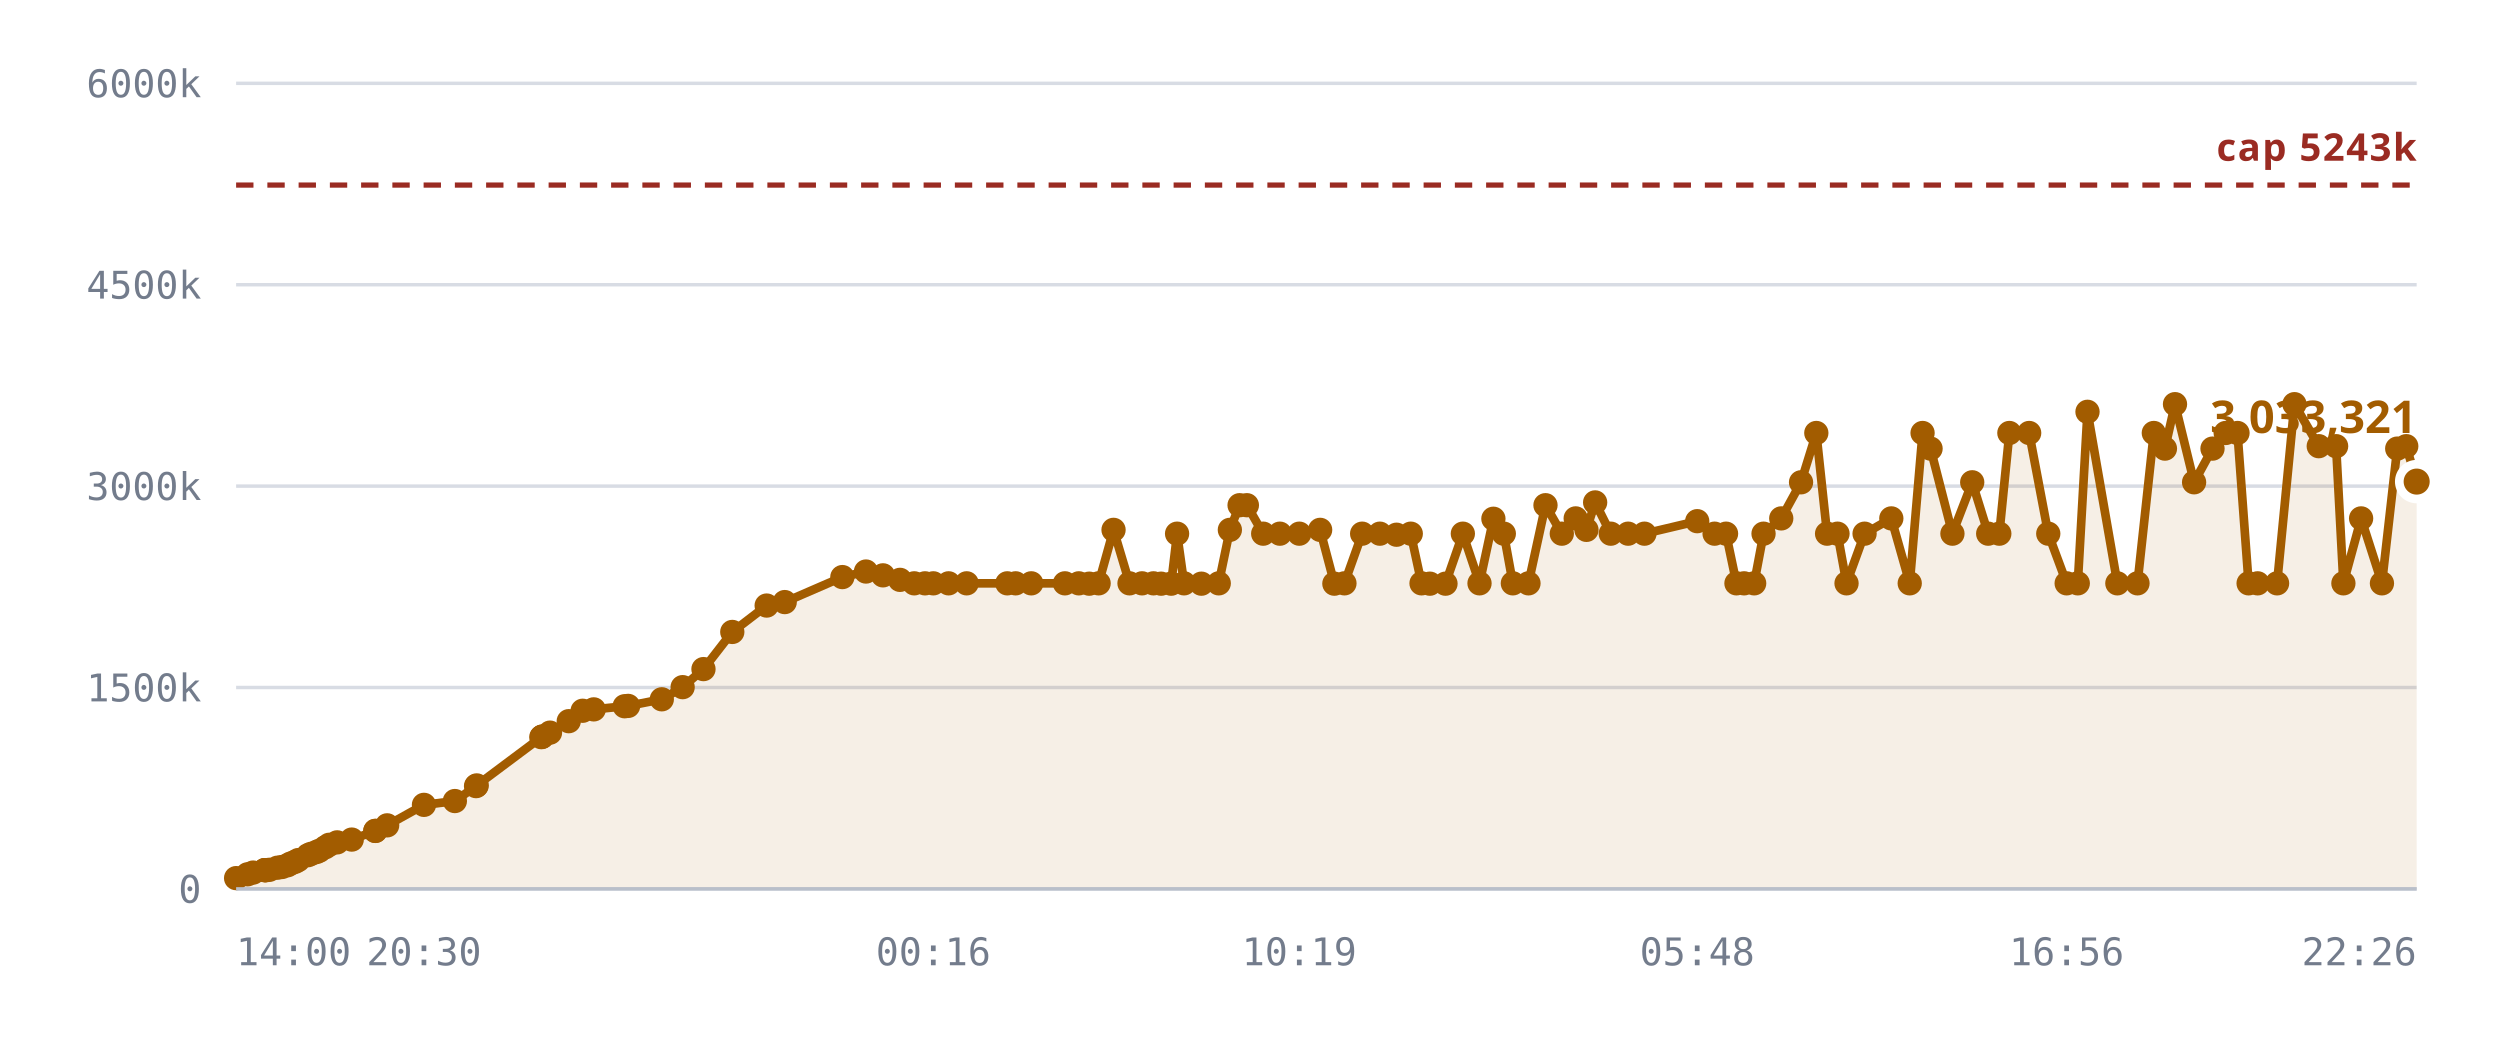
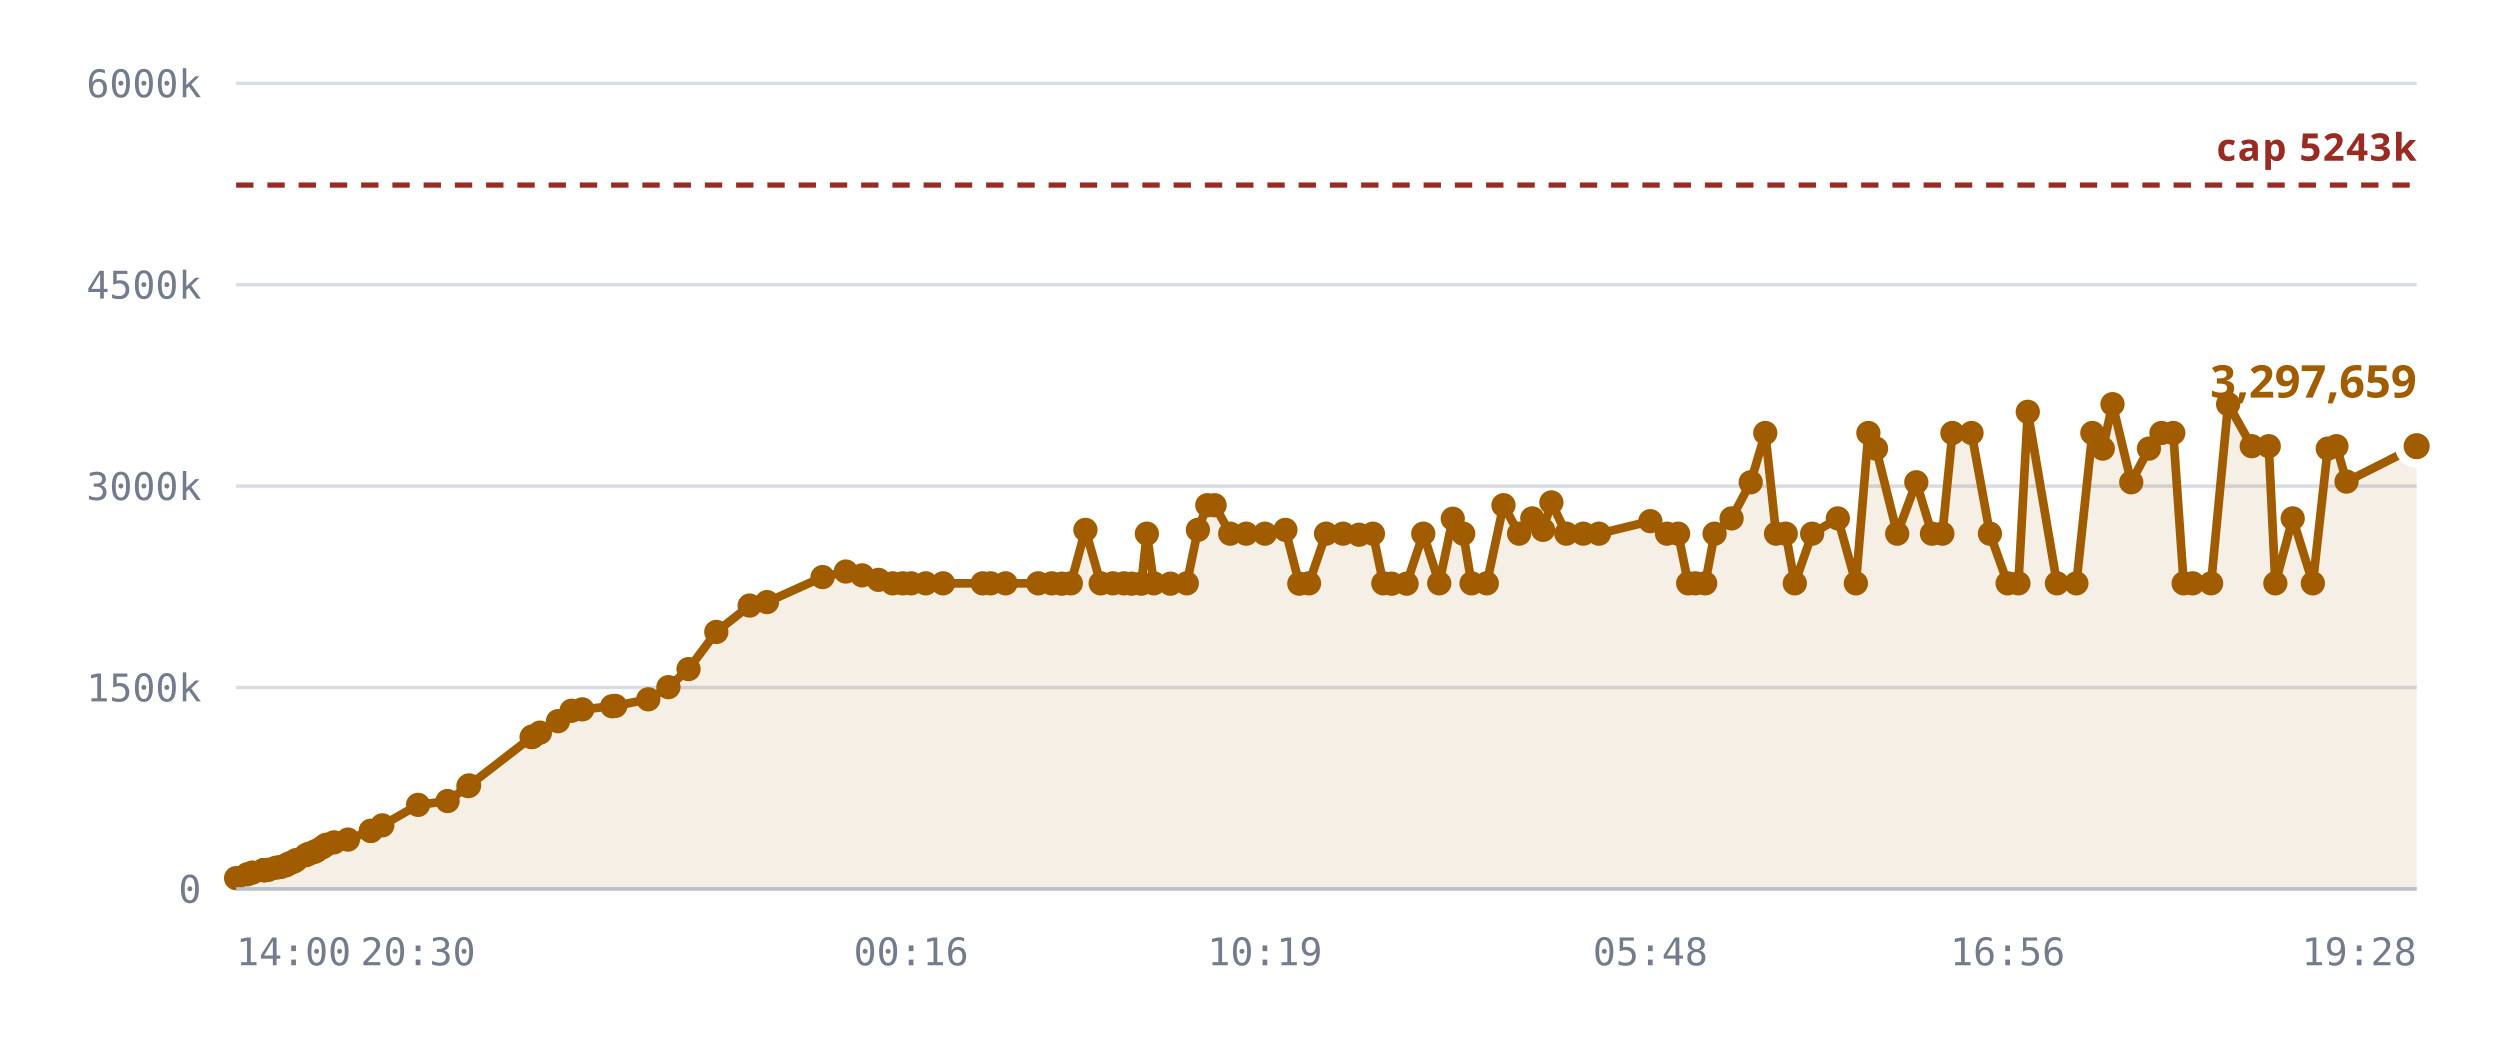
<svg xmlns="http://www.w3.org/2000/svg" viewBox="0 0 720 300" role="img" aria-label="Notes stored against the 5,242,880 cap">
  <style>
    .grid      { stroke: var(--chart-grid, #d8dce4); stroke-width: 1; }
    .cap       { stroke: var(--chart-cap, #9a2b22); stroke-width: 1.5; stroke-dasharray: 5 4; }
    .cap-label { fill: var(--chart-cap, #9a2b22); font: 600 11px Archivo, system-ui, sans-serif; letter-spacing: .04em; }
    .tick      { fill: var(--chart-muted, #737c8c); font: 500 11px "IBM Plex Mono", ui-monospace, monospace; }
    .tick-y    { text-anchor: end; }
    .tick-x    { text-anchor: middle; }
    .series    { fill: none; stroke: var(--chart-line, #a25c00); stroke-width: 2.5; stroke-linejoin: round; stroke-linecap: round; }
    .fill      { fill: var(--chart-fill, rgba(162,92,0,.10)); stroke: none; }
    .dot       { fill: var(--chart-line, #a25c00); }
    .dot-last  { stroke: var(--chart-bg, #fff); stroke-width: 2.5; }
    .end-label { fill: var(--chart-line, #a25c00); font: 700 13px Archivo, system-ui, sans-serif; }
    .axis      { stroke: var(--chart-axis, #b9bfca); stroke-width: 1; }
  </style>
  <line x1="68" y1="256.0" x2="696" y2="256.0" class="grid" />
  <text x="58" y="260.0" class="tick tick-y">0</text>
  <line x1="68" y1="198.0" x2="696" y2="198.0" class="grid" />
  <text x="58" y="202.0" class="tick tick-y">1500k</text>
  <line x1="68" y1="140.0" x2="696" y2="140.0" class="grid" />
  <text x="58" y="144.0" class="tick tick-y">3000k</text>
  <line x1="68" y1="82.0" x2="696" y2="82.0" class="grid" />
  <text x="58" y="86.0" class="tick tick-y">4500k</text>
  <line x1="68" y1="24.0" x2="696" y2="24.0" class="grid" />
  <text x="58" y="28.0" class="tick tick-y">6000k</text>
-   <path d="M68.0,252.9 L71.3,251.8 L72.9,251.3 L76.2,250.6 L76.3,250.6 L76.4,250.6 L76.7,250.6 L77.6,250.5 L79.9,249.9 L81.2,249.7 L82.8,249.2 L83.7,248.7 L85.0,248.2 L85.9,247.7 L88.7,246.3 L89.6,245.9 L91.1,245.4 L92.0,245.0 L93.7,244.0 L94.8,243.3 L97.1,242.6 L101.3,241.8 L108.1,239.3 L108.1,239.3 L111.5,237.7 L122.1,231.8 L131.0,230.7 L137.1,226.4 L137.3,226.2 L155.9,212.3 L156.1,212.2 L156.2,212.1 L158.4,211.0 L163.8,207.7 L167.8,204.7 L171.0,204.3 L179.9,203.4 L180.9,203.3 L190.6,201.4 L196.6,197.9 L202.6,192.7 L210.9,182.0 L220.8,174.4 L226.0,173.4 L242.6,166.2 L249.4,164.6 L254.3,165.7 L259.2,167.0 L263.3,168.0 L266.4,168.0 L268.8,168.0 L273.2,168.0 L278.4,168.0 L290.1,168.0 L292.5,168.0 L297.0,168.0 L306.7,168.0 L310.7,168.0 L313.7,168.1 L316.4,168.0 L320.7,152.6 L325.3,168.0 L328.9,168.0 L332.2,168.0 L334.4,168.1 L337.3,168.1 L339.0,153.7 L341.0,168.0 L346.0,168.1 L351.0,168.0 L354.2,152.6 L357.0,145.5 L359.1,145.5 L363.8,153.7 L368.6,153.7 L374.2,153.7 L380.2,152.6 L384.3,168.1 L387.2,168.0 L392.3,153.7 L397.4,153.7 L402.2,154.0 L406.3,153.7 L409.4,168.0 L411.8,168.1 L416.3,168.1 L421.3,153.7 L426.1,168.0 L430.1,149.4 L433.1,153.7 L435.7,168.0 L440.2,168.0 L445.1,145.5 L449.8,153.7 L453.8,149.3 L456.9,152.6 L459.4,144.7 L463.9,153.7 L468.9,153.7 L473.6,153.7 L488.8,150.1 L493.8,153.7 L497.1,153.7 L500.1,168.0 L502.3,168.0 L505.2,168.0 L507.9,153.7 L513.0,149.3 L518.7,138.9 L523.1,124.7 L526.2,153.7 L529.2,153.7 L531.8,168.0 L537.0,153.7 L544.7,149.3 L550.0,168.0 L553.7,124.7 L556.0,129.2 L562.3,153.7 L568.0,138.9 L572.6,153.7 L575.8,153.7 L578.7,124.7 L584.4,124.7 L589.9,153.7 L595.2,168.0 L598.4,168.0 L601.2,118.6 L609.8,168.0 L615.6,168.0 L620.3,124.7 L623.5,129.2 L626.4,116.4 L631.9,138.9 L637.2,129.2 L641.0,124.7 L644.4,124.7 L647.6,168.0 L650.2,168.0 L655.8,168.0 L660.8,116.4 L667.8,128.5 L672.8,128.5 L674.9,168.0 L680.0,149.3 L686.0,168.0 L690.4,129.2 L693.0,128.5 L696.0,138.7 L696.0,256.0 L68.0,256.0 Z" class="fill" />
+   <path d="M68.0,252.9 L71.2,251.8 L72.7,251.3 L75.9,250.6 L76.1,250.6 L76.1,250.6 L76.4,250.6 L77.3,250.5 L79.5,249.9 L80.8,249.7 L82.4,249.2 L83.2,248.7 L84.5,248.2 L85.3,247.7 L88.1,246.3 L88.9,245.9 L90.4,245.4 L91.2,245.0 L92.9,244.0 L93.9,243.3 L96.2,242.6 L100.2,241.8 L106.8,239.3 L106.8,239.3 L110.1,237.7 L120.4,231.8 L128.9,230.7 L134.9,226.4 L135.1,226.2 L153.1,212.3 L153.3,212.2 L153.4,212.1 L155.5,211.0 L160.7,207.7 L164.6,204.7 L167.7,204.3 L176.3,203.4 L177.2,203.3 L186.7,201.4 L192.5,197.9 L198.3,192.7 L206.3,182.0 L215.9,174.4 L220.9,173.4 L236.9,166.2 L243.6,164.6 L248.3,165.7 L253.0,167.0 L257.1,168.0 L260.0,168.0 L262.4,168.0 L266.6,168.0 L271.6,168.0 L283.0,168.0 L285.3,168.0 L289.6,168.0 L299.0,168.0 L302.9,168.0 L305.8,168.1 L308.4,168.0 L312.6,152.6 L317.0,168.0 L320.5,168.0 L323.7,168.0 L325.9,168.1 L328.7,168.1 L330.3,153.7 L332.3,168.0 L337.1,168.1 L341.8,168.0 L345.0,152.6 L347.7,145.5 L349.8,145.5 L354.3,153.7 L358.9,153.7 L364.3,153.7 L370.2,152.6 L374.2,168.1 L377.0,168.0 L381.9,153.7 L386.8,153.7 L391.4,154.0 L395.4,153.7 L398.4,168.0 L400.8,168.1 L405.1,168.1 L409.9,153.7 L414.5,168.0 L418.4,149.4 L421.4,153.7 L423.8,168.0 L428.2,168.0 L433.0,145.5 L437.5,153.7 L441.3,149.3 L444.4,152.6 L446.8,144.7 L451.1,153.7 L456.0,153.7 L460.5,153.7 L475.3,150.1 L480.1,153.7 L483.3,153.7 L486.2,168.0 L488.3,168.0 L491.1,168.0 L493.8,153.7 L498.7,149.3 L504.2,138.9 L508.4,124.7 L511.5,153.7 L514.3,153.7 L516.9,168.0 L521.9,153.7 L529.3,149.3 L534.5,168.0 L538.1,124.7 L540.3,129.2 L546.4,153.7 L551.9,138.9 L556.4,153.7 L559.4,153.7 L562.3,124.7 L567.8,124.7 L573.1,153.7 L578.2,168.0 L581.3,168.0 L584.0,118.6 L592.4,168.0 L598.0,168.0 L602.6,124.7 L605.6,129.2 L608.4,116.4 L613.8,138.9 L618.9,129.2 L622.5,124.7 L625.9,124.7 L628.9,168.0 L631.5,168.0 L636.8,168.0 L641.7,116.4 L648.5,128.5 L653.4,128.5 L655.3,168.0 L660.3,149.3 L666.1,168.0 L670.4,129.2 L672.9,128.5 L675.8,138.7 L696.0,128.5 L696.0,256.0 L68.0,256.0 Z" class="fill" />
  <line x1="68" y1="53.3" x2="696" y2="53.3" class="cap" />
  <text x="696" y="46.3" class="cap-label" text-anchor="end">cap 5243k</text>
-   <path d="M68.0,252.9 L71.3,251.8 L72.9,251.3 L76.2,250.6 L76.3,250.6 L76.4,250.6 L76.7,250.6 L77.6,250.5 L79.9,249.9 L81.2,249.7 L82.8,249.2 L83.7,248.7 L85.0,248.2 L85.9,247.7 L88.7,246.3 L89.6,245.9 L91.1,245.4 L92.0,245.0 L93.7,244.0 L94.8,243.3 L97.1,242.6 L101.3,241.8 L108.1,239.3 L108.1,239.3 L111.5,237.7 L122.1,231.8 L131.0,230.7 L137.1,226.4 L137.3,226.2 L155.9,212.3 L156.1,212.2 L156.2,212.1 L158.4,211.0 L163.8,207.7 L167.8,204.7 L171.0,204.3 L179.9,203.4 L180.9,203.3 L190.6,201.4 L196.6,197.9 L202.6,192.7 L210.9,182.0 L220.8,174.4 L226.0,173.4 L242.6,166.2 L249.4,164.6 L254.3,165.7 L259.2,167.0 L263.3,168.0 L266.4,168.0 L268.8,168.0 L273.2,168.0 L278.4,168.0 L290.1,168.0 L292.5,168.0 L297.0,168.0 L306.7,168.0 L310.7,168.0 L313.7,168.1 L316.4,168.0 L320.7,152.6 L325.3,168.0 L328.9,168.0 L332.2,168.0 L334.4,168.1 L337.3,168.1 L339.0,153.7 L341.0,168.0 L346.0,168.1 L351.0,168.0 L354.2,152.6 L357.0,145.5 L359.1,145.5 L363.8,153.7 L368.6,153.7 L374.2,153.7 L380.2,152.6 L384.3,168.1 L387.2,168.0 L392.3,153.7 L397.4,153.7 L402.2,154.0 L406.3,153.7 L409.4,168.0 L411.8,168.1 L416.3,168.1 L421.3,153.7 L426.1,168.0 L430.1,149.4 L433.1,153.7 L435.7,168.0 L440.2,168.0 L445.1,145.5 L449.8,153.7 L453.8,149.3 L456.9,152.6 L459.4,144.7 L463.9,153.7 L468.9,153.7 L473.6,153.7 L488.8,150.1 L493.8,153.7 L497.1,153.7 L500.1,168.0 L502.3,168.0 L505.2,168.0 L507.9,153.7 L513.0,149.3 L518.7,138.9 L523.1,124.7 L526.2,153.7 L529.2,153.7 L531.8,168.0 L537.0,153.7 L544.7,149.3 L550.0,168.0 L553.7,124.7 L556.0,129.2 L562.3,153.7 L568.0,138.9 L572.6,153.7 L575.8,153.7 L578.7,124.7 L584.4,124.7 L589.9,153.7 L595.2,168.0 L598.4,168.0 L601.2,118.6 L609.8,168.0 L615.6,168.0 L620.3,124.7 L623.5,129.2 L626.4,116.4 L631.9,138.9 L637.2,129.2 L641.0,124.7 L644.4,124.7 L647.6,168.0 L650.2,168.0 L655.8,168.0 L660.8,116.4 L667.8,128.5 L672.8,128.5 L674.9,168.0 L680.0,149.3 L686.0,168.0 L690.4,129.2 L693.0,128.5 L696.0,138.7" class="series" />
+   <path d="M68.0,252.9 L71.2,251.8 L72.7,251.3 L75.9,250.6 L76.1,250.6 L76.1,250.6 L76.4,250.6 L77.3,250.5 L79.5,249.9 L80.8,249.7 L82.4,249.2 L83.2,248.7 L84.5,248.2 L85.3,247.7 L88.1,246.3 L88.9,245.9 L90.4,245.4 L91.2,245.0 L92.9,244.0 L93.9,243.3 L96.2,242.6 L100.2,241.8 L106.8,239.3 L106.8,239.3 L110.1,237.7 L120.4,231.8 L128.9,230.7 L134.9,226.4 L135.1,226.2 L153.1,212.3 L153.3,212.2 L153.4,212.1 L155.5,211.0 L160.7,207.7 L164.6,204.7 L167.7,204.3 L176.3,203.4 L177.2,203.3 L186.7,201.4 L192.5,197.9 L198.3,192.7 L206.3,182.0 L215.9,174.4 L220.9,173.4 L236.9,166.2 L243.6,164.6 L248.3,165.7 L253.0,167.0 L257.1,168.0 L260.0,168.0 L262.4,168.0 L266.6,168.0 L271.6,168.0 L283.0,168.0 L285.3,168.0 L289.6,168.0 L299.0,168.0 L302.9,168.0 L305.8,168.1 L308.4,168.0 L312.6,152.6 L317.0,168.0 L320.5,168.0 L323.7,168.0 L325.9,168.1 L328.7,168.1 L330.3,153.7 L332.3,168.0 L337.1,168.1 L341.8,168.0 L345.0,152.6 L347.7,145.5 L349.8,145.5 L354.3,153.7 L358.9,153.7 L364.3,153.7 L370.2,152.6 L374.2,168.1 L377.0,168.0 L381.9,153.7 L386.8,153.7 L391.4,154.0 L395.4,153.7 L398.4,168.0 L400.8,168.1 L405.1,168.1 L409.9,153.7 L414.5,168.0 L418.4,149.4 L421.4,153.7 L423.8,168.0 L428.2,168.0 L433.0,145.5 L437.5,153.7 L441.3,149.3 L444.4,152.6 L446.8,144.7 L451.1,153.7 L456.0,153.7 L460.5,153.7 L475.3,150.1 L480.1,153.7 L483.3,153.7 L486.2,168.0 L488.3,168.0 L491.1,168.0 L493.8,153.7 L498.7,149.3 L504.2,138.9 L508.4,124.7 L511.5,153.7 L514.3,153.7 L516.9,168.0 L521.9,153.7 L529.3,149.3 L534.5,168.0 L538.1,124.7 L540.3,129.2 L546.4,153.7 L551.9,138.9 L556.4,153.7 L559.4,153.7 L562.3,124.7 L567.8,124.7 L573.1,153.7 L578.2,168.0 L581.3,168.0 L584.0,118.6 L592.4,168.0 L598.0,168.0 L602.6,124.7 L605.6,129.2 L608.4,116.4 L613.8,138.9 L618.9,129.2 L622.5,124.7 L625.9,124.7 L628.9,168.0 L631.5,168.0 L636.8,168.0 L641.7,116.4 L648.5,128.5 L653.4,128.5 L655.3,168.0 L660.3,149.3 L666.1,168.0 L670.4,129.2 L672.9,128.5 L675.8,138.7 L696.0,128.5" class="series" />
  <circle cx="68.0" cy="252.9" r="3.5" class="dot" />
-   <circle cx="71.3" cy="251.8" r="3.5" class="dot" />
-   <circle cx="72.9" cy="251.3" r="3.5" class="dot" />
-   <circle cx="76.2" cy="250.6" r="3.5" class="dot" />
-   <circle cx="76.3" cy="250.6" r="3.5" class="dot" />
+   <circle cx="71.2" cy="251.8" r="3.5" class="dot" />
+   <circle cx="72.7" cy="251.3" r="3.5" class="dot" />
+   <circle cx="75.9" cy="250.6" r="3.5" class="dot" />
+   <circle cx="76.1" cy="250.6" r="3.5" class="dot" />
+   <circle cx="76.1" cy="250.6" r="3.5" class="dot" />
  <circle cx="76.4" cy="250.6" r="3.5" class="dot" />
-   <circle cx="76.7" cy="250.6" r="3.5" class="dot" />
-   <circle cx="77.6" cy="250.5" r="3.5" class="dot" />
-   <circle cx="79.9" cy="249.9" r="3.5" class="dot" />
-   <circle cx="81.2" cy="249.7" r="3.5" class="dot" />
-   <circle cx="82.8" cy="249.2" r="3.5" class="dot" />
-   <circle cx="83.7" cy="248.7" r="3.5" class="dot" />
-   <circle cx="85.0" cy="248.2" r="3.5" class="dot" />
-   <circle cx="85.9" cy="247.7" r="3.5" class="dot" />
-   <circle cx="88.7" cy="246.3" r="3.5" class="dot" />
-   <circle cx="89.6" cy="245.9" r="3.5" class="dot" />
-   <circle cx="91.1" cy="245.4" r="3.5" class="dot" />
-   <circle cx="92.0" cy="245.0" r="3.5" class="dot" />
-   <circle cx="93.7" cy="244.0" r="3.5" class="dot" />
-   <circle cx="94.8" cy="243.3" r="3.5" class="dot" />
-   <circle cx="97.1" cy="242.6" r="3.5" class="dot" />
-   <circle cx="101.3" cy="241.8" r="3.5" class="dot" />
-   <circle cx="108.1" cy="239.3" r="3.5" class="dot" />
-   <circle cx="108.1" cy="239.3" r="3.5" class="dot" />
-   <circle cx="111.5" cy="237.7" r="3.5" class="dot" />
-   <circle cx="122.1" cy="231.8" r="3.5" class="dot" />
-   <circle cx="131.0" cy="230.7" r="3.5" class="dot" />
-   <circle cx="137.1" cy="226.4" r="3.5" class="dot" />
-   <circle cx="137.3" cy="226.2" r="3.5" class="dot" />
-   <circle cx="155.9" cy="212.3" r="3.5" class="dot" />
-   <circle cx="156.1" cy="212.2" r="3.5" class="dot" />
-   <circle cx="156.2" cy="212.1" r="3.5" class="dot" />
-   <circle cx="158.4" cy="211.0" r="3.5" class="dot" />
-   <circle cx="163.8" cy="207.7" r="3.5" class="dot" />
-   <circle cx="167.8" cy="204.7" r="3.5" class="dot" />
-   <circle cx="171.0" cy="204.3" r="3.5" class="dot" />
-   <circle cx="179.9" cy="203.4" r="3.5" class="dot" />
-   <circle cx="180.9" cy="203.3" r="3.5" class="dot" />
-   <circle cx="190.6" cy="201.4" r="3.5" class="dot" />
-   <circle cx="196.6" cy="197.9" r="3.5" class="dot" />
-   <circle cx="202.6" cy="192.7" r="3.5" class="dot" />
-   <circle cx="210.9" cy="182.0" r="3.5" class="dot" />
-   <circle cx="220.8" cy="174.4" r="3.5" class="dot" />
-   <circle cx="226.0" cy="173.4" r="3.5" class="dot" />
-   <circle cx="242.6" cy="166.2" r="3.5" class="dot" />
-   <circle cx="249.4" cy="164.6" r="3.5" class="dot" />
-   <circle cx="254.3" cy="165.7" r="3.5" class="dot" />
-   <circle cx="259.2" cy="167.0" r="3.5" class="dot" />
-   <circle cx="263.3" cy="168.0" r="3.5" class="dot" />
-   <circle cx="266.4" cy="168.0" r="3.5" class="dot" />
-   <circle cx="268.8" cy="168.0" r="3.5" class="dot" />
-   <circle cx="273.2" cy="168.0" r="3.5" class="dot" />
-   <circle cx="278.4" cy="168.0" r="3.5" class="dot" />
-   <circle cx="290.1" cy="168.0" r="3.5" class="dot" />
-   <circle cx="292.5" cy="168.0" r="3.5" class="dot" />
-   <circle cx="297.0" cy="168.0" r="3.5" class="dot" />
-   <circle cx="306.7" cy="168.0" r="3.5" class="dot" />
-   <circle cx="310.7" cy="168.0" r="3.5" class="dot" />
-   <circle cx="313.7" cy="168.1" r="3.5" class="dot" />
-   <circle cx="316.4" cy="168.0" r="3.5" class="dot" />
-   <circle cx="320.7" cy="152.6" r="3.5" class="dot" />
-   <circle cx="325.3" cy="168.0" r="3.5" class="dot" />
-   <circle cx="328.9" cy="168.0" r="3.5" class="dot" />
-   <circle cx="332.2" cy="168.0" r="3.5" class="dot" />
-   <circle cx="334.4" cy="168.1" r="3.5" class="dot" />
-   <circle cx="337.3" cy="168.1" r="3.5" class="dot" />
-   <circle cx="339.0" cy="153.7" r="3.5" class="dot" />
-   <circle cx="341.0" cy="168.0" r="3.5" class="dot" />
-   <circle cx="346.0" cy="168.1" r="3.5" class="dot" />
-   <circle cx="351.0" cy="168.0" r="3.5" class="dot" />
-   <circle cx="354.2" cy="152.6" r="3.5" class="dot" />
-   <circle cx="357.0" cy="145.5" r="3.5" class="dot" />
-   <circle cx="359.1" cy="145.5" r="3.5" class="dot" />
-   <circle cx="363.8" cy="153.7" r="3.5" class="dot" />
-   <circle cx="368.6" cy="153.7" r="3.5" class="dot" />
-   <circle cx="374.2" cy="153.7" r="3.5" class="dot" />
-   <circle cx="380.2" cy="152.6" r="3.5" class="dot" />
-   <circle cx="384.3" cy="168.1" r="3.5" class="dot" />
-   <circle cx="387.2" cy="168.0" r="3.5" class="dot" />
-   <circle cx="392.3" cy="153.7" r="3.5" class="dot" />
-   <circle cx="397.4" cy="153.7" r="3.5" class="dot" />
-   <circle cx="402.2" cy="154.0" r="3.5" class="dot" />
-   <circle cx="406.3" cy="153.7" r="3.5" class="dot" />
-   <circle cx="409.4" cy="168.0" r="3.5" class="dot" />
-   <circle cx="411.8" cy="168.1" r="3.5" class="dot" />
-   <circle cx="416.3" cy="168.1" r="3.5" class="dot" />
-   <circle cx="421.3" cy="153.7" r="3.5" class="dot" />
-   <circle cx="426.1" cy="168.0" r="3.5" class="dot" />
-   <circle cx="430.1" cy="149.4" r="3.5" class="dot" />
-   <circle cx="433.1" cy="153.7" r="3.5" class="dot" />
-   <circle cx="435.7" cy="168.0" r="3.5" class="dot" />
-   <circle cx="440.2" cy="168.0" r="3.5" class="dot" />
-   <circle cx="445.1" cy="145.5" r="3.5" class="dot" />
-   <circle cx="449.8" cy="153.7" r="3.5" class="dot" />
-   <circle cx="453.8" cy="149.3" r="3.5" class="dot" />
-   <circle cx="456.9" cy="152.6" r="3.5" class="dot" />
-   <circle cx="459.4" cy="144.7" r="3.5" class="dot" />
-   <circle cx="463.9" cy="153.7" r="3.5" class="dot" />
-   <circle cx="468.9" cy="153.7" r="3.5" class="dot" />
-   <circle cx="473.6" cy="153.7" r="3.5" class="dot" />
-   <circle cx="488.8" cy="150.1" r="3.5" class="dot" />
+   <circle cx="77.3" cy="250.5" r="3.5" class="dot" />
+   <circle cx="79.5" cy="249.9" r="3.5" class="dot" />
+   <circle cx="80.8" cy="249.7" r="3.5" class="dot" />
+   <circle cx="82.4" cy="249.2" r="3.5" class="dot" />
+   <circle cx="83.2" cy="248.7" r="3.5" class="dot" />
+   <circle cx="84.5" cy="248.2" r="3.5" class="dot" />
+   <circle cx="85.3" cy="247.7" r="3.5" class="dot" />
+   <circle cx="88.1" cy="246.3" r="3.5" class="dot" />
+   <circle cx="88.9" cy="245.9" r="3.5" class="dot" />
+   <circle cx="90.4" cy="245.4" r="3.5" class="dot" />
+   <circle cx="91.2" cy="245.0" r="3.5" class="dot" />
+   <circle cx="92.9" cy="244.0" r="3.5" class="dot" />
+   <circle cx="93.9" cy="243.3" r="3.5" class="dot" />
+   <circle cx="96.2" cy="242.6" r="3.5" class="dot" />
+   <circle cx="100.2" cy="241.8" r="3.5" class="dot" />
+   <circle cx="106.8" cy="239.3" r="3.5" class="dot" />
+   <circle cx="106.8" cy="239.3" r="3.5" class="dot" />
+   <circle cx="110.1" cy="237.7" r="3.5" class="dot" />
+   <circle cx="120.4" cy="231.8" r="3.5" class="dot" />
+   <circle cx="128.9" cy="230.7" r="3.5" class="dot" />
+   <circle cx="134.9" cy="226.4" r="3.5" class="dot" />
+   <circle cx="135.1" cy="226.2" r="3.5" class="dot" />
+   <circle cx="153.1" cy="212.3" r="3.5" class="dot" />
+   <circle cx="153.3" cy="212.2" r="3.5" class="dot" />
+   <circle cx="153.4" cy="212.1" r="3.5" class="dot" />
+   <circle cx="155.5" cy="211.0" r="3.5" class="dot" />
+   <circle cx="160.7" cy="207.7" r="3.5" class="dot" />
+   <circle cx="164.6" cy="204.7" r="3.5" class="dot" />
+   <circle cx="167.7" cy="204.3" r="3.5" class="dot" />
+   <circle cx="176.3" cy="203.4" r="3.5" class="dot" />
+   <circle cx="177.2" cy="203.3" r="3.5" class="dot" />
+   <circle cx="186.7" cy="201.4" r="3.5" class="dot" />
+   <circle cx="192.5" cy="197.9" r="3.5" class="dot" />
+   <circle cx="198.3" cy="192.7" r="3.5" class="dot" />
+   <circle cx="206.3" cy="182.0" r="3.5" class="dot" />
+   <circle cx="215.9" cy="174.4" r="3.5" class="dot" />
+   <circle cx="220.9" cy="173.4" r="3.5" class="dot" />
+   <circle cx="236.9" cy="166.2" r="3.5" class="dot" />
+   <circle cx="243.6" cy="164.6" r="3.5" class="dot" />
+   <circle cx="248.3" cy="165.7" r="3.5" class="dot" />
+   <circle cx="253.0" cy="167.0" r="3.5" class="dot" />
+   <circle cx="257.1" cy="168.0" r="3.5" class="dot" />
+   <circle cx="260.0" cy="168.0" r="3.5" class="dot" />
+   <circle cx="262.4" cy="168.0" r="3.5" class="dot" />
+   <circle cx="266.6" cy="168.0" r="3.5" class="dot" />
+   <circle cx="271.6" cy="168.0" r="3.5" class="dot" />
+   <circle cx="283.0" cy="168.0" r="3.5" class="dot" />
+   <circle cx="285.3" cy="168.0" r="3.5" class="dot" />
+   <circle cx="289.6" cy="168.0" r="3.5" class="dot" />
+   <circle cx="299.0" cy="168.0" r="3.5" class="dot" />
+   <circle cx="302.9" cy="168.0" r="3.5" class="dot" />
+   <circle cx="305.8" cy="168.1" r="3.5" class="dot" />
+   <circle cx="308.4" cy="168.0" r="3.5" class="dot" />
+   <circle cx="312.6" cy="152.6" r="3.5" class="dot" />
+   <circle cx="317.0" cy="168.0" r="3.5" class="dot" />
+   <circle cx="320.5" cy="168.0" r="3.5" class="dot" />
+   <circle cx="323.7" cy="168.0" r="3.5" class="dot" />
+   <circle cx="325.9" cy="168.1" r="3.5" class="dot" />
+   <circle cx="328.7" cy="168.1" r="3.5" class="dot" />
+   <circle cx="330.3" cy="153.7" r="3.5" class="dot" />
+   <circle cx="332.3" cy="168.0" r="3.5" class="dot" />
+   <circle cx="337.1" cy="168.1" r="3.5" class="dot" />
+   <circle cx="341.8" cy="168.0" r="3.5" class="dot" />
+   <circle cx="345.0" cy="152.6" r="3.5" class="dot" />
+   <circle cx="347.7" cy="145.5" r="3.5" class="dot" />
+   <circle cx="349.8" cy="145.5" r="3.5" class="dot" />
+   <circle cx="354.3" cy="153.7" r="3.5" class="dot" />
+   <circle cx="358.9" cy="153.7" r="3.5" class="dot" />
+   <circle cx="364.3" cy="153.7" r="3.5" class="dot" />
+   <circle cx="370.2" cy="152.6" r="3.5" class="dot" />
+   <circle cx="374.2" cy="168.1" r="3.5" class="dot" />
+   <circle cx="377.0" cy="168.0" r="3.5" class="dot" />
+   <circle cx="381.9" cy="153.7" r="3.5" class="dot" />
+   <circle cx="386.8" cy="153.7" r="3.5" class="dot" />
+   <circle cx="391.4" cy="154.0" r="3.5" class="dot" />
+   <circle cx="395.4" cy="153.7" r="3.5" class="dot" />
+   <circle cx="398.4" cy="168.0" r="3.5" class="dot" />
+   <circle cx="400.8" cy="168.1" r="3.5" class="dot" />
+   <circle cx="405.1" cy="168.1" r="3.5" class="dot" />
+   <circle cx="409.9" cy="153.7" r="3.5" class="dot" />
+   <circle cx="414.5" cy="168.0" r="3.5" class="dot" />
+   <circle cx="418.4" cy="149.4" r="3.5" class="dot" />
+   <circle cx="421.4" cy="153.7" r="3.5" class="dot" />
+   <circle cx="423.8" cy="168.0" r="3.5" class="dot" />
+   <circle cx="428.2" cy="168.0" r="3.5" class="dot" />
+   <circle cx="433.0" cy="145.5" r="3.5" class="dot" />
+   <circle cx="437.5" cy="153.7" r="3.5" class="dot" />
+   <circle cx="441.3" cy="149.3" r="3.5" class="dot" />
+   <circle cx="444.4" cy="152.6" r="3.5" class="dot" />
+   <circle cx="446.8" cy="144.7" r="3.5" class="dot" />
+   <circle cx="451.1" cy="153.7" r="3.5" class="dot" />
+   <circle cx="456.0" cy="153.7" r="3.5" class="dot" />
+   <circle cx="460.5" cy="153.7" r="3.5" class="dot" />
+   <circle cx="475.3" cy="150.1" r="3.5" class="dot" />
+   <circle cx="480.1" cy="153.7" r="3.5" class="dot" />
+   <circle cx="483.3" cy="153.7" r="3.5" class="dot" />
+   <circle cx="486.2" cy="168.0" r="3.5" class="dot" />
+   <circle cx="488.3" cy="168.0" r="3.5" class="dot" />
+   <circle cx="491.1" cy="168.0" r="3.5" class="dot" />
  <circle cx="493.8" cy="153.7" r="3.5" class="dot" />
-   <circle cx="497.1" cy="153.7" r="3.5" class="dot" />
-   <circle cx="500.1" cy="168.0" r="3.5" class="dot" />
-   <circle cx="502.3" cy="168.0" r="3.5" class="dot" />
-   <circle cx="505.2" cy="168.0" r="3.5" class="dot" />
-   <circle cx="507.9" cy="153.7" r="3.5" class="dot" />
-   <circle cx="513.0" cy="149.3" r="3.5" class="dot" />
-   <circle cx="518.7" cy="138.9" r="3.5" class="dot" />
-   <circle cx="523.1" cy="124.7" r="3.5" class="dot" />
-   <circle cx="526.2" cy="153.7" r="3.5" class="dot" />
-   <circle cx="529.2" cy="153.7" r="3.5" class="dot" />
-   <circle cx="531.8" cy="168.0" r="3.5" class="dot" />
-   <circle cx="537.0" cy="153.7" r="3.5" class="dot" />
-   <circle cx="544.7" cy="149.3" r="3.5" class="dot" />
-   <circle cx="550.0" cy="168.0" r="3.5" class="dot" />
-   <circle cx="553.7" cy="124.7" r="3.5" class="dot" />
-   <circle cx="556.0" cy="129.2" r="3.5" class="dot" />
-   <circle cx="562.3" cy="153.7" r="3.5" class="dot" />
-   <circle cx="568.0" cy="138.9" r="3.5" class="dot" />
-   <circle cx="572.6" cy="153.7" r="3.5" class="dot" />
-   <circle cx="575.8" cy="153.7" r="3.5" class="dot" />
-   <circle cx="578.7" cy="124.7" r="3.5" class="dot" />
-   <circle cx="584.4" cy="124.7" r="3.5" class="dot" />
-   <circle cx="589.9" cy="153.7" r="3.5" class="dot" />
-   <circle cx="595.2" cy="168.0" r="3.5" class="dot" />
-   <circle cx="598.4" cy="168.0" r="3.5" class="dot" />
-   <circle cx="601.2" cy="118.6" r="3.5" class="dot" />
-   <circle cx="609.8" cy="168.0" r="3.5" class="dot" />
-   <circle cx="615.6" cy="168.0" r="3.5" class="dot" />
-   <circle cx="620.3" cy="124.7" r="3.5" class="dot" />
-   <circle cx="623.5" cy="129.2" r="3.5" class="dot" />
-   <circle cx="626.4" cy="116.4" r="3.5" class="dot" />
-   <circle cx="631.9" cy="138.9" r="3.5" class="dot" />
-   <circle cx="637.2" cy="129.2" r="3.5" class="dot" />
-   <circle cx="641.0" cy="124.7" r="3.5" class="dot" />
-   <circle cx="644.4" cy="124.7" r="3.5" class="dot" />
-   <circle cx="647.6" cy="168.0" r="3.5" class="dot" />
-   <circle cx="650.2" cy="168.0" r="3.5" class="dot" />
-   <circle cx="655.8" cy="168.0" r="3.5" class="dot" />
-   <circle cx="660.8" cy="116.4" r="3.5" class="dot" />
-   <circle cx="667.8" cy="128.5" r="3.5" class="dot" />
-   <circle cx="672.8" cy="128.5" r="3.5" class="dot" />
-   <circle cx="674.9" cy="168.0" r="3.5" class="dot" />
-   <circle cx="680.0" cy="149.3" r="3.5" class="dot" />
-   <circle cx="686.0" cy="168.0" r="3.5" class="dot" />
-   <circle cx="690.4" cy="129.2" r="3.5" class="dot" />
-   <circle cx="693.0" cy="128.5" r="3.5" class="dot" />
-   <circle cx="696.0" cy="138.7" r="5" class="dot dot-last" />
-   <text x="696.0" y="124.7" class="end-label" text-anchor="end">3,033,321</text>
+   <circle cx="498.7" cy="149.3" r="3.5" class="dot" />
+   <circle cx="504.2" cy="138.9" r="3.5" class="dot" />
+   <circle cx="508.4" cy="124.7" r="3.5" class="dot" />
+   <circle cx="511.5" cy="153.7" r="3.5" class="dot" />
+   <circle cx="514.3" cy="153.7" r="3.5" class="dot" />
+   <circle cx="516.9" cy="168.0" r="3.5" class="dot" />
+   <circle cx="521.9" cy="153.7" r="3.5" class="dot" />
+   <circle cx="529.3" cy="149.3" r="3.5" class="dot" />
+   <circle cx="534.5" cy="168.0" r="3.5" class="dot" />
+   <circle cx="538.1" cy="124.7" r="3.5" class="dot" />
+   <circle cx="540.3" cy="129.2" r="3.5" class="dot" />
+   <circle cx="546.4" cy="153.7" r="3.5" class="dot" />
+   <circle cx="551.9" cy="138.9" r="3.5" class="dot" />
+   <circle cx="556.4" cy="153.7" r="3.5" class="dot" />
+   <circle cx="559.4" cy="153.7" r="3.5" class="dot" />
+   <circle cx="562.3" cy="124.7" r="3.5" class="dot" />
+   <circle cx="567.8" cy="124.7" r="3.5" class="dot" />
+   <circle cx="573.1" cy="153.7" r="3.5" class="dot" />
+   <circle cx="578.2" cy="168.0" r="3.5" class="dot" />
+   <circle cx="581.3" cy="168.0" r="3.5" class="dot" />
+   <circle cx="584.0" cy="118.6" r="3.5" class="dot" />
+   <circle cx="592.4" cy="168.0" r="3.5" class="dot" />
+   <circle cx="598.0" cy="168.0" r="3.5" class="dot" />
+   <circle cx="602.6" cy="124.7" r="3.5" class="dot" />
+   <circle cx="605.6" cy="129.2" r="3.5" class="dot" />
+   <circle cx="608.4" cy="116.4" r="3.5" class="dot" />
+   <circle cx="613.8" cy="138.9" r="3.5" class="dot" />
+   <circle cx="618.9" cy="129.2" r="3.5" class="dot" />
+   <circle cx="622.5" cy="124.7" r="3.5" class="dot" />
+   <circle cx="625.9" cy="124.7" r="3.5" class="dot" />
+   <circle cx="628.9" cy="168.0" r="3.5" class="dot" />
+   <circle cx="631.5" cy="168.0" r="3.5" class="dot" />
+   <circle cx="636.8" cy="168.0" r="3.5" class="dot" />
+   <circle cx="641.7" cy="116.4" r="3.5" class="dot" />
+   <circle cx="648.5" cy="128.5" r="3.5" class="dot" />
+   <circle cx="653.4" cy="128.5" r="3.5" class="dot" />
+   <circle cx="655.3" cy="168.0" r="3.5" class="dot" />
+   <circle cx="660.3" cy="149.3" r="3.5" class="dot" />
+   <circle cx="666.1" cy="168.0" r="3.5" class="dot" />
+   <circle cx="670.4" cy="129.2" r="3.5" class="dot" />
+   <circle cx="672.9" cy="128.5" r="3.5" class="dot" />
+   <circle cx="675.8" cy="138.7" r="3.5" class="dot" />
+   <circle cx="696.0" cy="128.5" r="5" class="dot dot-last" />
+   <text x="696.0" y="114.5" class="end-label" text-anchor="end">3,297,659</text>
  <line x1="68" y1="256" x2="696" y2="256" class="axis" />
  <text x="68.0" y="278" class="tick" text-anchor="start">14:00</text>
-   <text x="122.1" y="278" class="tick" text-anchor="middle">20:30</text>
-   <text x="268.8" y="278" class="tick" text-anchor="middle">00:16</text>
-   <text x="374.2" y="278" class="tick" text-anchor="middle">10:19</text>
-   <text x="488.8" y="278" class="tick" text-anchor="middle">05:48</text>
-   <text x="595.2" y="278" class="tick" text-anchor="middle">16:56</text>
-   <text x="696.0" y="278" class="tick" text-anchor="end">22:26</text>
+   <text x="120.4" y="278" class="tick" text-anchor="middle">20:30</text>
+   <text x="262.4" y="278" class="tick" text-anchor="middle">00:16</text>
+   <text x="364.3" y="278" class="tick" text-anchor="middle">10:19</text>
+   <text x="475.3" y="278" class="tick" text-anchor="middle">05:48</text>
+   <text x="578.2" y="278" class="tick" text-anchor="middle">16:56</text>
+   <text x="696.0" y="278" class="tick" text-anchor="end">19:28</text>
</svg>
